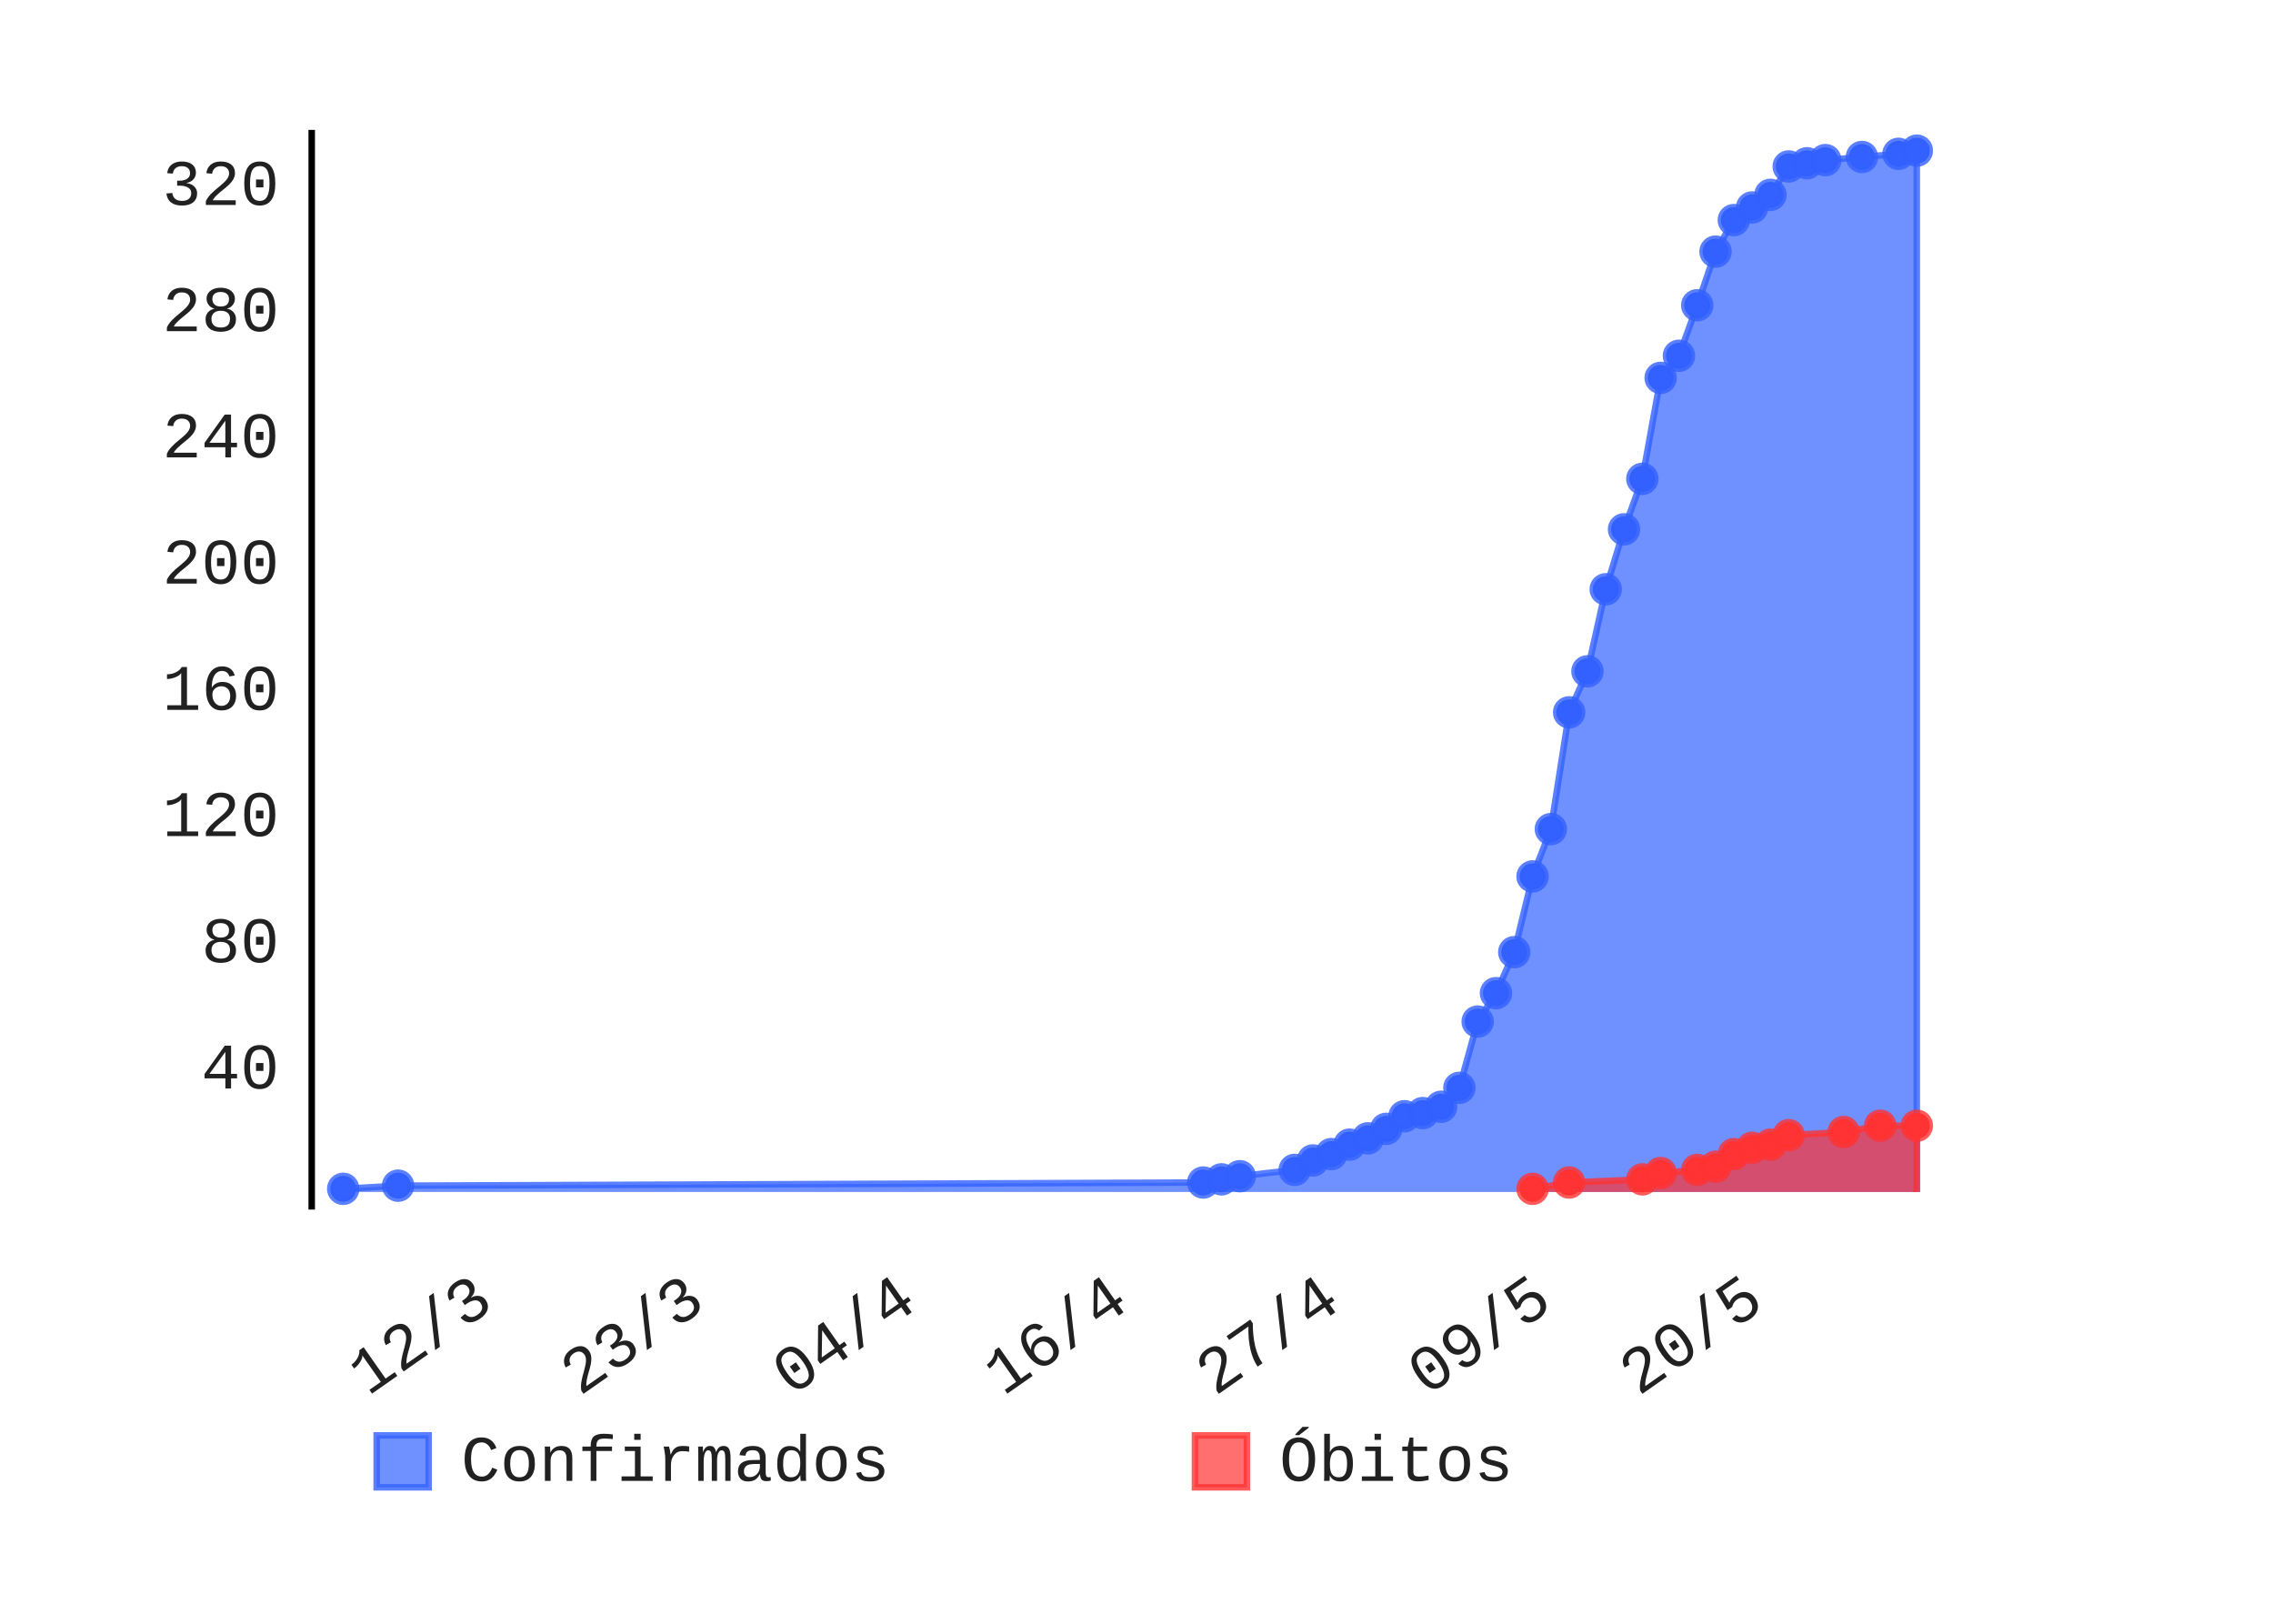
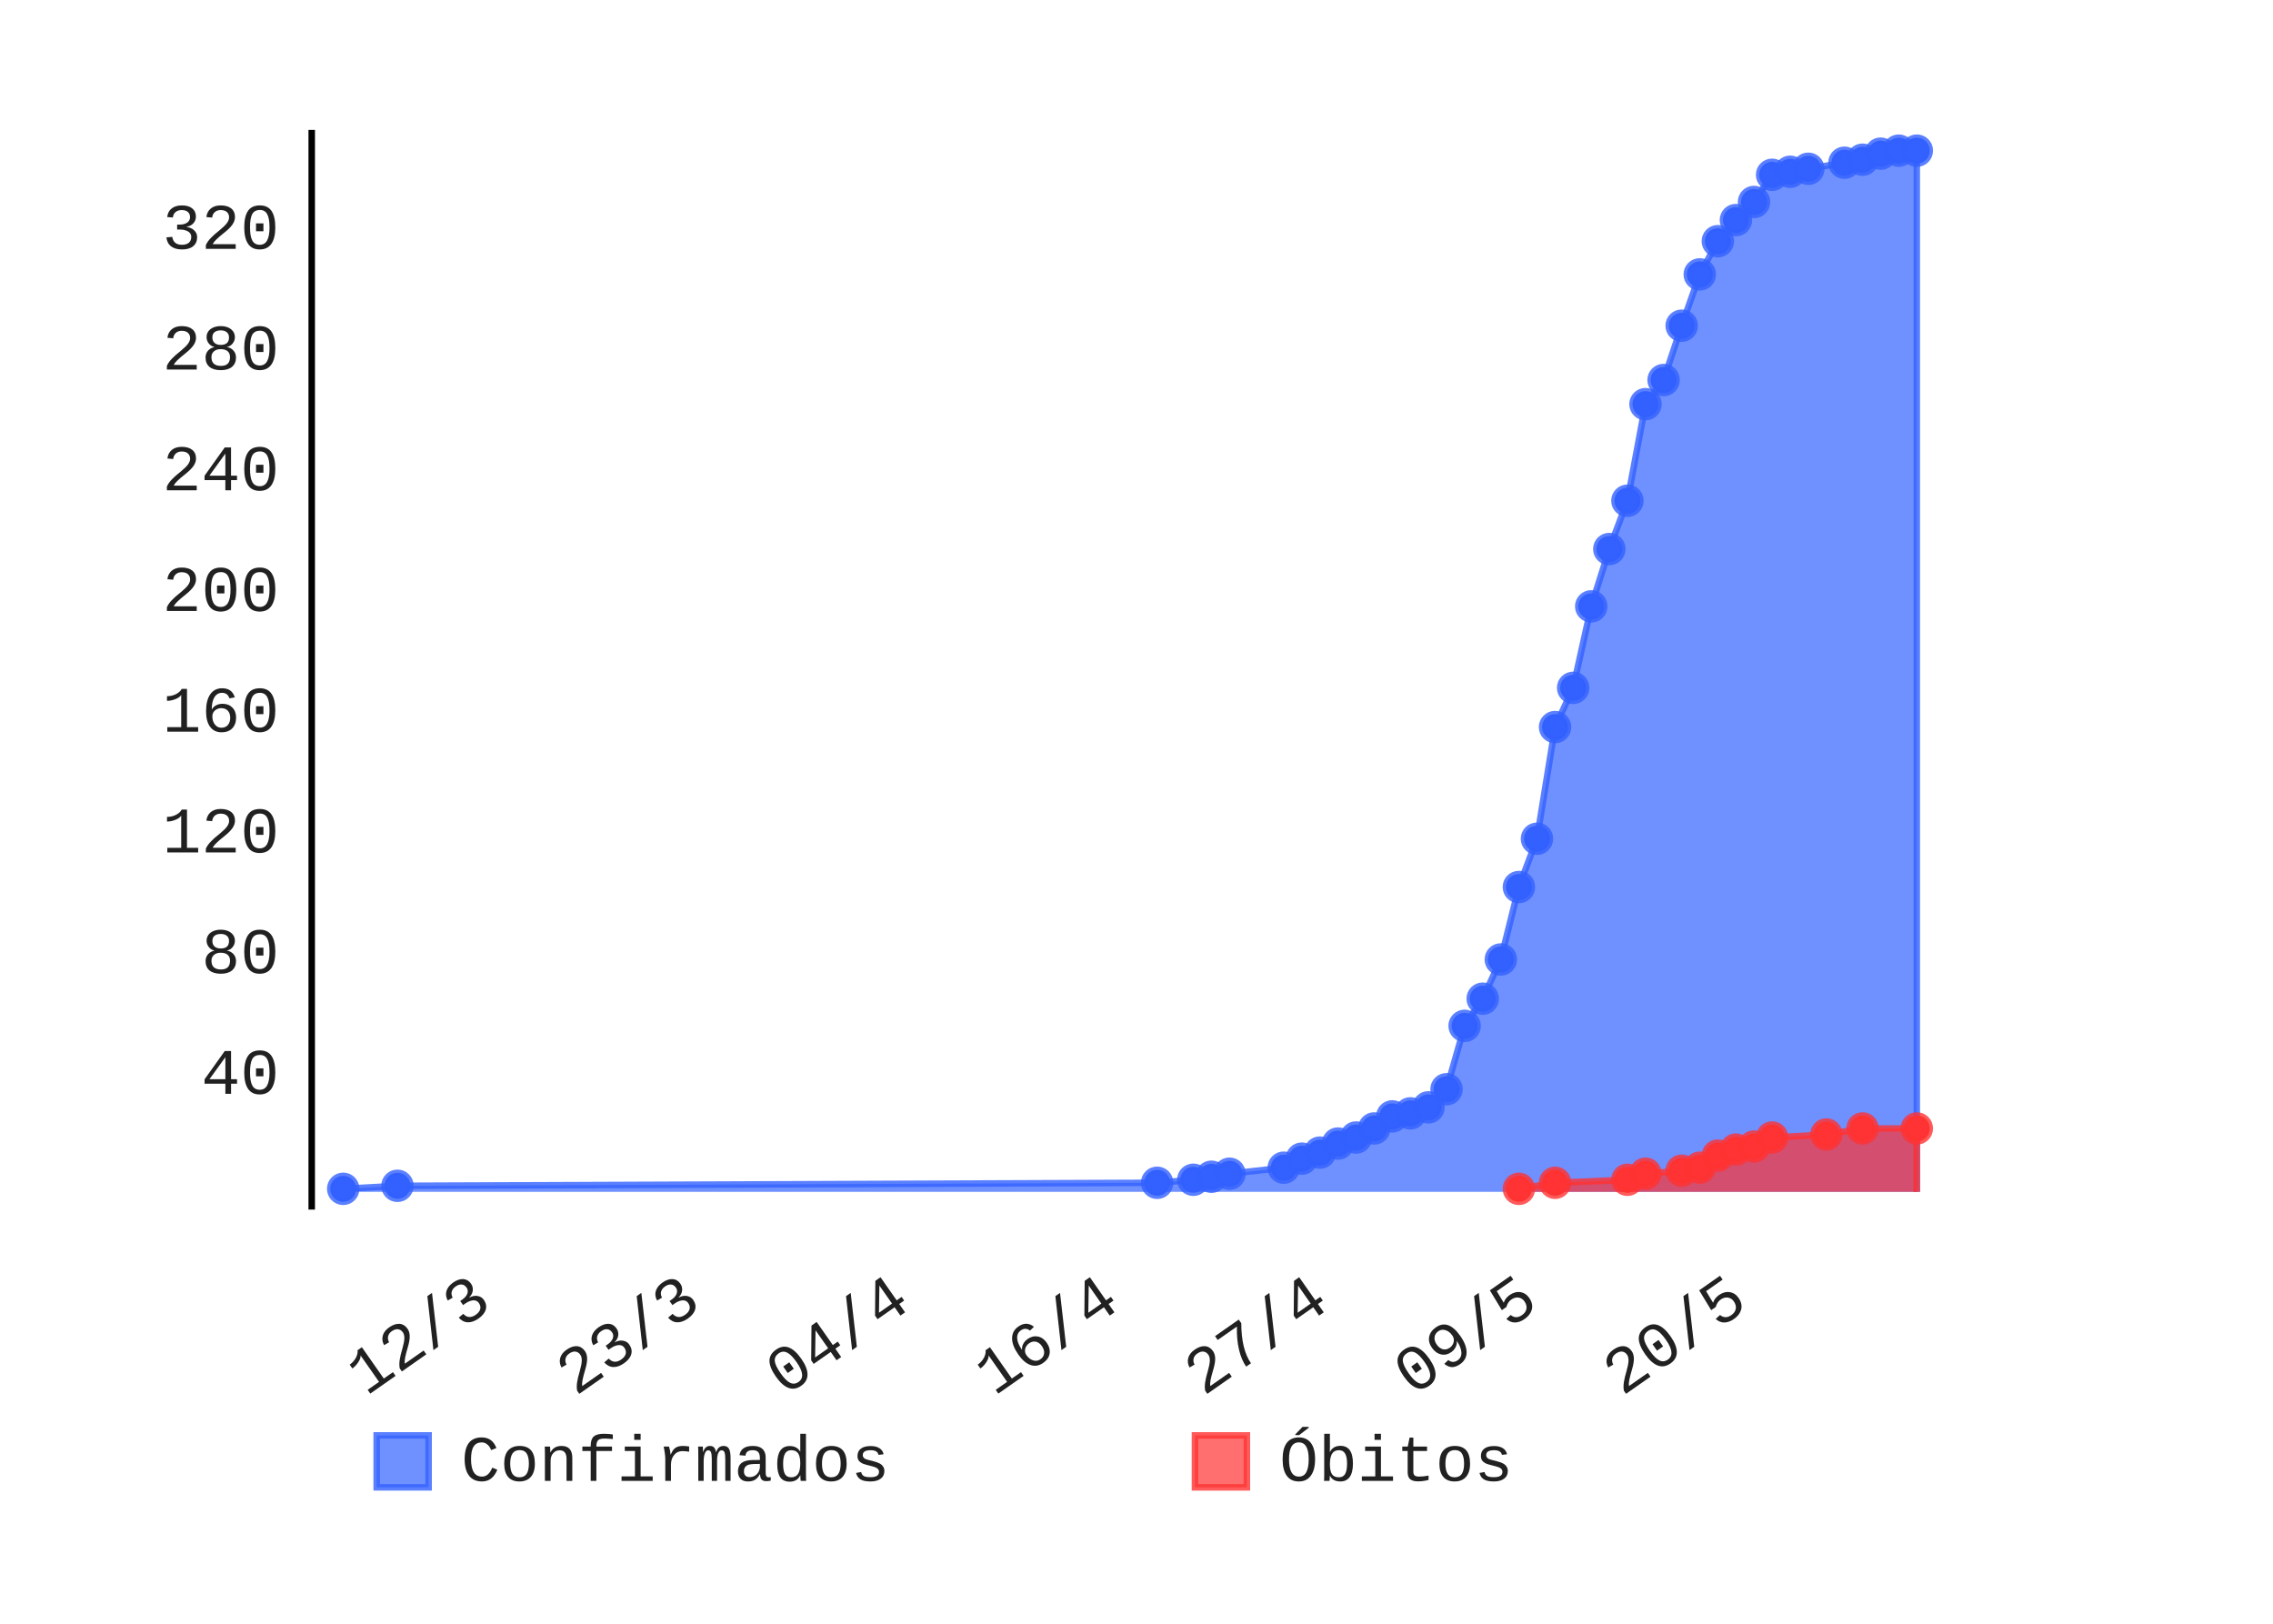
- <svg xmlns="http://www.w3.org/2000/svg" id="chart-4ed46a7b-e0ed-4ed8-bd6d-1b32772c7528" class="pygal-chart" viewBox="0 0 350 250" width="350" height="250">
+ <svg xmlns="http://www.w3.org/2000/svg" id="chart-688272e7-0a60-4427-bf8b-841b28e2db40" class="pygal-chart" viewBox="0 0 350 250" width="350" height="250">
  <defs>
-     <style type="text/css">#chart-4ed46a7b-e0ed-4ed8-bd6d-1b32772c7528{-webkit-user-select:none;-webkit-font-smoothing:antialiased;font-family:Consolas,"Liberation Mono",Menlo,Courier,monospace}#chart-4ed46a7b-e0ed-4ed8-bd6d-1b32772c7528 .title{font-family:Consolas,"Liberation Mono",Menlo,Courier,monospace;font-size:8px}#chart-4ed46a7b-e0ed-4ed8-bd6d-1b32772c7528 .legends .legend text{font-family:Consolas,"Liberation Mono",Menlo,Courier,monospace;font-size:10px}#chart-4ed46a7b-e0ed-4ed8-bd6d-1b32772c7528 .axis text{font-family:Consolas,"Liberation Mono",Menlo,Courier,monospace;font-size:10px}#chart-4ed46a7b-e0ed-4ed8-bd6d-1b32772c7528 .axis text.major{font-family:Consolas,"Liberation Mono",Menlo,Courier,monospace;font-size:10px}#chart-4ed46a7b-e0ed-4ed8-bd6d-1b32772c7528 .text-overlay text.value{font-family:Consolas,"Liberation Mono",Menlo,Courier,monospace;font-size:16px}#chart-4ed46a7b-e0ed-4ed8-bd6d-1b32772c7528 .text-overlay text.label{font-family:Consolas,"Liberation Mono",Menlo,Courier,monospace;font-size:10px}#chart-4ed46a7b-e0ed-4ed8-bd6d-1b32772c7528 .tooltip{font-family:Consolas,"Liberation Mono",Menlo,Courier,monospace;font-size:12px}#chart-4ed46a7b-e0ed-4ed8-bd6d-1b32772c7528 text.no_data{font-family:Consolas,"Liberation Mono",Menlo,Courier,monospace;font-size:64px}
- #chart-4ed46a7b-e0ed-4ed8-bd6d-1b32772c7528{background-color:transparent}#chart-4ed46a7b-e0ed-4ed8-bd6d-1b32772c7528 path,#chart-4ed46a7b-e0ed-4ed8-bd6d-1b32772c7528 line,#chart-4ed46a7b-e0ed-4ed8-bd6d-1b32772c7528 rect,#chart-4ed46a7b-e0ed-4ed8-bd6d-1b32772c7528 circle{-webkit-transition:150ms;-moz-transition:150ms;transition:150ms}#chart-4ed46a7b-e0ed-4ed8-bd6d-1b32772c7528 .graph &gt; .background{fill:transparent}#chart-4ed46a7b-e0ed-4ed8-bd6d-1b32772c7528 .plot &gt; .background{fill:rgba(255,255,255,1)}#chart-4ed46a7b-e0ed-4ed8-bd6d-1b32772c7528 .graph{fill:rgba(0,0,0,.87)}#chart-4ed46a7b-e0ed-4ed8-bd6d-1b32772c7528 text.no_data{fill:rgba(0,0,0,1)}#chart-4ed46a7b-e0ed-4ed8-bd6d-1b32772c7528 .title{fill:rgba(0,0,0,1)}#chart-4ed46a7b-e0ed-4ed8-bd6d-1b32772c7528 .legends .legend text{fill:rgba(0,0,0,.87)}#chart-4ed46a7b-e0ed-4ed8-bd6d-1b32772c7528 .legends .legend:hover text{fill:rgba(0,0,0,1)}#chart-4ed46a7b-e0ed-4ed8-bd6d-1b32772c7528 .axis .line{stroke:rgba(0,0,0,1)}#chart-4ed46a7b-e0ed-4ed8-bd6d-1b32772c7528 .axis .guide.line{stroke:rgba(0,0,0,.54)}#chart-4ed46a7b-e0ed-4ed8-bd6d-1b32772c7528 .axis .major.line{stroke:rgba(0,0,0,.87)}#chart-4ed46a7b-e0ed-4ed8-bd6d-1b32772c7528 .axis text.major{fill:rgba(0,0,0,1)}#chart-4ed46a7b-e0ed-4ed8-bd6d-1b32772c7528 .axis.y .guides:hover .guide.line,#chart-4ed46a7b-e0ed-4ed8-bd6d-1b32772c7528 .line-graph .axis.x .guides:hover .guide.line,#chart-4ed46a7b-e0ed-4ed8-bd6d-1b32772c7528 .stackedline-graph .axis.x .guides:hover .guide.line,#chart-4ed46a7b-e0ed-4ed8-bd6d-1b32772c7528 .xy-graph .axis.x .guides:hover .guide.line{stroke:rgba(0,0,0,1)}#chart-4ed46a7b-e0ed-4ed8-bd6d-1b32772c7528 .axis .guides:hover text{fill:rgba(0,0,0,1)}#chart-4ed46a7b-e0ed-4ed8-bd6d-1b32772c7528 .reactive{fill-opacity:.7;stroke-opacity:.8}#chart-4ed46a7b-e0ed-4ed8-bd6d-1b32772c7528 .ci{stroke:rgba(0,0,0,.87)}#chart-4ed46a7b-e0ed-4ed8-bd6d-1b32772c7528 .reactive.active,#chart-4ed46a7b-e0ed-4ed8-bd6d-1b32772c7528 .active .reactive{fill-opacity:.8;stroke-opacity:.9;stroke-width:4}#chart-4ed46a7b-e0ed-4ed8-bd6d-1b32772c7528 .ci .reactive.active{stroke-width:1.5}#chart-4ed46a7b-e0ed-4ed8-bd6d-1b32772c7528 .series text{fill:rgba(0,0,0,1)}#chart-4ed46a7b-e0ed-4ed8-bd6d-1b32772c7528 .tooltip rect{fill:rgba(255,255,255,1);stroke:rgba(0,0,0,1);-webkit-transition:opacity 150ms;-moz-transition:opacity 150ms;transition:opacity 150ms}#chart-4ed46a7b-e0ed-4ed8-bd6d-1b32772c7528 .tooltip .label{fill:rgba(0,0,0,.87)}#chart-4ed46a7b-e0ed-4ed8-bd6d-1b32772c7528 .tooltip .label{fill:rgba(0,0,0,.87)}#chart-4ed46a7b-e0ed-4ed8-bd6d-1b32772c7528 .tooltip .legend{font-size:.8em;fill:rgba(0,0,0,.54)}#chart-4ed46a7b-e0ed-4ed8-bd6d-1b32772c7528 .tooltip .x_label{font-size:.6em;fill:rgba(0,0,0,1)}#chart-4ed46a7b-e0ed-4ed8-bd6d-1b32772c7528 .tooltip .xlink{font-size:.5em;text-decoration:underline}#chart-4ed46a7b-e0ed-4ed8-bd6d-1b32772c7528 .tooltip .value{font-size:1.5em}#chart-4ed46a7b-e0ed-4ed8-bd6d-1b32772c7528 .bound{font-size:.5em}#chart-4ed46a7b-e0ed-4ed8-bd6d-1b32772c7528 .max-value{font-size:.75em;fill:rgba(0,0,0,.54)}#chart-4ed46a7b-e0ed-4ed8-bd6d-1b32772c7528 .map-element{fill:rgba(255,255,255,1);stroke:rgba(0,0,0,.54) !important}#chart-4ed46a7b-e0ed-4ed8-bd6d-1b32772c7528 .map-element .reactive{fill-opacity:inherit;stroke-opacity:inherit}#chart-4ed46a7b-e0ed-4ed8-bd6d-1b32772c7528 .color-0,#chart-4ed46a7b-e0ed-4ed8-bd6d-1b32772c7528 .color-0 a:visited{stroke:#3361FF;fill:#3361FF}#chart-4ed46a7b-e0ed-4ed8-bd6d-1b32772c7528 .color-1,#chart-4ed46a7b-e0ed-4ed8-bd6d-1b32772c7528 .color-1 a:visited{stroke:#FF3333;fill:#FF3333}#chart-4ed46a7b-e0ed-4ed8-bd6d-1b32772c7528 .text-overlay .color-0 text{fill:black}#chart-4ed46a7b-e0ed-4ed8-bd6d-1b32772c7528 .text-overlay .color-1 text{fill:black}
- #chart-4ed46a7b-e0ed-4ed8-bd6d-1b32772c7528 text.no_data{text-anchor:middle}#chart-4ed46a7b-e0ed-4ed8-bd6d-1b32772c7528 .guide.line{fill:none}#chart-4ed46a7b-e0ed-4ed8-bd6d-1b32772c7528 .centered{text-anchor:middle}#chart-4ed46a7b-e0ed-4ed8-bd6d-1b32772c7528 .title{text-anchor:middle}#chart-4ed46a7b-e0ed-4ed8-bd6d-1b32772c7528 .legends .legend text{fill-opacity:1}#chart-4ed46a7b-e0ed-4ed8-bd6d-1b32772c7528 .axis.x text{text-anchor:middle}#chart-4ed46a7b-e0ed-4ed8-bd6d-1b32772c7528 .axis.x:not(.web) text[transform]{text-anchor:start}#chart-4ed46a7b-e0ed-4ed8-bd6d-1b32772c7528 .axis.x:not(.web) text[transform].backwards{text-anchor:end}#chart-4ed46a7b-e0ed-4ed8-bd6d-1b32772c7528 .axis.y text{text-anchor:end}#chart-4ed46a7b-e0ed-4ed8-bd6d-1b32772c7528 .axis.y text[transform].backwards{text-anchor:start}#chart-4ed46a7b-e0ed-4ed8-bd6d-1b32772c7528 .axis.y2 text{text-anchor:start}#chart-4ed46a7b-e0ed-4ed8-bd6d-1b32772c7528 .axis.y2 text[transform].backwards{text-anchor:end}#chart-4ed46a7b-e0ed-4ed8-bd6d-1b32772c7528 .axis .guide.line{stroke-dasharray:4,4}#chart-4ed46a7b-e0ed-4ed8-bd6d-1b32772c7528 .axis .major.guide.line{stroke-dasharray:6,6}#chart-4ed46a7b-e0ed-4ed8-bd6d-1b32772c7528 .horizontal .axis.y .guide.line,#chart-4ed46a7b-e0ed-4ed8-bd6d-1b32772c7528 .horizontal .axis.y2 .guide.line,#chart-4ed46a7b-e0ed-4ed8-bd6d-1b32772c7528 .vertical .axis.x .guide.line{opacity:0}#chart-4ed46a7b-e0ed-4ed8-bd6d-1b32772c7528 .horizontal .axis.always_show .guide.line,#chart-4ed46a7b-e0ed-4ed8-bd6d-1b32772c7528 .vertical .axis.always_show .guide.line{opacity:1 !important}#chart-4ed46a7b-e0ed-4ed8-bd6d-1b32772c7528 .axis.y .guides:hover .guide.line,#chart-4ed46a7b-e0ed-4ed8-bd6d-1b32772c7528 .axis.y2 .guides:hover .guide.line,#chart-4ed46a7b-e0ed-4ed8-bd6d-1b32772c7528 .axis.x .guides:hover .guide.line{opacity:1}#chart-4ed46a7b-e0ed-4ed8-bd6d-1b32772c7528 .axis .guides:hover text{opacity:1}#chart-4ed46a7b-e0ed-4ed8-bd6d-1b32772c7528 .nofill{fill:none}#chart-4ed46a7b-e0ed-4ed8-bd6d-1b32772c7528 .subtle-fill{fill-opacity:.2}#chart-4ed46a7b-e0ed-4ed8-bd6d-1b32772c7528 .dot{stroke-width:1px;fill-opacity:1}#chart-4ed46a7b-e0ed-4ed8-bd6d-1b32772c7528 .dot.active{stroke-width:5px}#chart-4ed46a7b-e0ed-4ed8-bd6d-1b32772c7528 .dot.negative{fill:transparent}#chart-4ed46a7b-e0ed-4ed8-bd6d-1b32772c7528 text,#chart-4ed46a7b-e0ed-4ed8-bd6d-1b32772c7528 tspan{stroke:none !important}#chart-4ed46a7b-e0ed-4ed8-bd6d-1b32772c7528 .series text.active{opacity:1}#chart-4ed46a7b-e0ed-4ed8-bd6d-1b32772c7528 .tooltip rect{fill-opacity:.95;stroke-width:.5}#chart-4ed46a7b-e0ed-4ed8-bd6d-1b32772c7528 .tooltip text{fill-opacity:1}#chart-4ed46a7b-e0ed-4ed8-bd6d-1b32772c7528 .showable{visibility:hidden}#chart-4ed46a7b-e0ed-4ed8-bd6d-1b32772c7528 .showable.shown{visibility:visible}#chart-4ed46a7b-e0ed-4ed8-bd6d-1b32772c7528 .gauge-background{fill:rgba(229,229,229,1);stroke:none}#chart-4ed46a7b-e0ed-4ed8-bd6d-1b32772c7528 .bg-lines{stroke:transparent;stroke-width:2px}</style>
+     <style type="text/css">#chart-688272e7-0a60-4427-bf8b-841b28e2db40{-webkit-user-select:none;-webkit-font-smoothing:antialiased;font-family:Consolas,"Liberation Mono",Menlo,Courier,monospace}#chart-688272e7-0a60-4427-bf8b-841b28e2db40 .title{font-family:Consolas,"Liberation Mono",Menlo,Courier,monospace;font-size:8px}#chart-688272e7-0a60-4427-bf8b-841b28e2db40 .legends .legend text{font-family:Consolas,"Liberation Mono",Menlo,Courier,monospace;font-size:10px}#chart-688272e7-0a60-4427-bf8b-841b28e2db40 .axis text{font-family:Consolas,"Liberation Mono",Menlo,Courier,monospace;font-size:10px}#chart-688272e7-0a60-4427-bf8b-841b28e2db40 .axis text.major{font-family:Consolas,"Liberation Mono",Menlo,Courier,monospace;font-size:10px}#chart-688272e7-0a60-4427-bf8b-841b28e2db40 .text-overlay text.value{font-family:Consolas,"Liberation Mono",Menlo,Courier,monospace;font-size:16px}#chart-688272e7-0a60-4427-bf8b-841b28e2db40 .text-overlay text.label{font-family:Consolas,"Liberation Mono",Menlo,Courier,monospace;font-size:10px}#chart-688272e7-0a60-4427-bf8b-841b28e2db40 .tooltip{font-family:Consolas,"Liberation Mono",Menlo,Courier,monospace;font-size:12px}#chart-688272e7-0a60-4427-bf8b-841b28e2db40 text.no_data{font-family:Consolas,"Liberation Mono",Menlo,Courier,monospace;font-size:64px}
+ #chart-688272e7-0a60-4427-bf8b-841b28e2db40{background-color:transparent}#chart-688272e7-0a60-4427-bf8b-841b28e2db40 path,#chart-688272e7-0a60-4427-bf8b-841b28e2db40 line,#chart-688272e7-0a60-4427-bf8b-841b28e2db40 rect,#chart-688272e7-0a60-4427-bf8b-841b28e2db40 circle{-webkit-transition:150ms;-moz-transition:150ms;transition:150ms}#chart-688272e7-0a60-4427-bf8b-841b28e2db40 .graph &gt; .background{fill:transparent}#chart-688272e7-0a60-4427-bf8b-841b28e2db40 .plot &gt; .background{fill:rgba(255,255,255,1)}#chart-688272e7-0a60-4427-bf8b-841b28e2db40 .graph{fill:rgba(0,0,0,.87)}#chart-688272e7-0a60-4427-bf8b-841b28e2db40 text.no_data{fill:rgba(0,0,0,1)}#chart-688272e7-0a60-4427-bf8b-841b28e2db40 .title{fill:rgba(0,0,0,1)}#chart-688272e7-0a60-4427-bf8b-841b28e2db40 .legends .legend text{fill:rgba(0,0,0,.87)}#chart-688272e7-0a60-4427-bf8b-841b28e2db40 .legends .legend:hover text{fill:rgba(0,0,0,1)}#chart-688272e7-0a60-4427-bf8b-841b28e2db40 .axis .line{stroke:rgba(0,0,0,1)}#chart-688272e7-0a60-4427-bf8b-841b28e2db40 .axis .guide.line{stroke:rgba(0,0,0,.54)}#chart-688272e7-0a60-4427-bf8b-841b28e2db40 .axis .major.line{stroke:rgba(0,0,0,.87)}#chart-688272e7-0a60-4427-bf8b-841b28e2db40 .axis text.major{fill:rgba(0,0,0,1)}#chart-688272e7-0a60-4427-bf8b-841b28e2db40 .axis.y .guides:hover .guide.line,#chart-688272e7-0a60-4427-bf8b-841b28e2db40 .line-graph .axis.x .guides:hover .guide.line,#chart-688272e7-0a60-4427-bf8b-841b28e2db40 .stackedline-graph .axis.x .guides:hover .guide.line,#chart-688272e7-0a60-4427-bf8b-841b28e2db40 .xy-graph .axis.x .guides:hover .guide.line{stroke:rgba(0,0,0,1)}#chart-688272e7-0a60-4427-bf8b-841b28e2db40 .axis .guides:hover text{fill:rgba(0,0,0,1)}#chart-688272e7-0a60-4427-bf8b-841b28e2db40 .reactive{fill-opacity:.7;stroke-opacity:.8}#chart-688272e7-0a60-4427-bf8b-841b28e2db40 .ci{stroke:rgba(0,0,0,.87)}#chart-688272e7-0a60-4427-bf8b-841b28e2db40 .reactive.active,#chart-688272e7-0a60-4427-bf8b-841b28e2db40 .active .reactive{fill-opacity:.8;stroke-opacity:.9;stroke-width:4}#chart-688272e7-0a60-4427-bf8b-841b28e2db40 .ci .reactive.active{stroke-width:1.5}#chart-688272e7-0a60-4427-bf8b-841b28e2db40 .series text{fill:rgba(0,0,0,1)}#chart-688272e7-0a60-4427-bf8b-841b28e2db40 .tooltip rect{fill:rgba(255,255,255,1);stroke:rgba(0,0,0,1);-webkit-transition:opacity 150ms;-moz-transition:opacity 150ms;transition:opacity 150ms}#chart-688272e7-0a60-4427-bf8b-841b28e2db40 .tooltip .label{fill:rgba(0,0,0,.87)}#chart-688272e7-0a60-4427-bf8b-841b28e2db40 .tooltip .label{fill:rgba(0,0,0,.87)}#chart-688272e7-0a60-4427-bf8b-841b28e2db40 .tooltip .legend{font-size:.8em;fill:rgba(0,0,0,.54)}#chart-688272e7-0a60-4427-bf8b-841b28e2db40 .tooltip .x_label{font-size:.6em;fill:rgba(0,0,0,1)}#chart-688272e7-0a60-4427-bf8b-841b28e2db40 .tooltip .xlink{font-size:.5em;text-decoration:underline}#chart-688272e7-0a60-4427-bf8b-841b28e2db40 .tooltip .value{font-size:1.5em}#chart-688272e7-0a60-4427-bf8b-841b28e2db40 .bound{font-size:.5em}#chart-688272e7-0a60-4427-bf8b-841b28e2db40 .max-value{font-size:.75em;fill:rgba(0,0,0,.54)}#chart-688272e7-0a60-4427-bf8b-841b28e2db40 .map-element{fill:rgba(255,255,255,1);stroke:rgba(0,0,0,.54) !important}#chart-688272e7-0a60-4427-bf8b-841b28e2db40 .map-element .reactive{fill-opacity:inherit;stroke-opacity:inherit}#chart-688272e7-0a60-4427-bf8b-841b28e2db40 .color-0,#chart-688272e7-0a60-4427-bf8b-841b28e2db40 .color-0 a:visited{stroke:#3361FF;fill:#3361FF}#chart-688272e7-0a60-4427-bf8b-841b28e2db40 .color-1,#chart-688272e7-0a60-4427-bf8b-841b28e2db40 .color-1 a:visited{stroke:#FF3333;fill:#FF3333}#chart-688272e7-0a60-4427-bf8b-841b28e2db40 .text-overlay .color-0 text{fill:black}#chart-688272e7-0a60-4427-bf8b-841b28e2db40 .text-overlay .color-1 text{fill:black}
+ #chart-688272e7-0a60-4427-bf8b-841b28e2db40 text.no_data{text-anchor:middle}#chart-688272e7-0a60-4427-bf8b-841b28e2db40 .guide.line{fill:none}#chart-688272e7-0a60-4427-bf8b-841b28e2db40 .centered{text-anchor:middle}#chart-688272e7-0a60-4427-bf8b-841b28e2db40 .title{text-anchor:middle}#chart-688272e7-0a60-4427-bf8b-841b28e2db40 .legends .legend text{fill-opacity:1}#chart-688272e7-0a60-4427-bf8b-841b28e2db40 .axis.x text{text-anchor:middle}#chart-688272e7-0a60-4427-bf8b-841b28e2db40 .axis.x:not(.web) text[transform]{text-anchor:start}#chart-688272e7-0a60-4427-bf8b-841b28e2db40 .axis.x:not(.web) text[transform].backwards{text-anchor:end}#chart-688272e7-0a60-4427-bf8b-841b28e2db40 .axis.y text{text-anchor:end}#chart-688272e7-0a60-4427-bf8b-841b28e2db40 .axis.y text[transform].backwards{text-anchor:start}#chart-688272e7-0a60-4427-bf8b-841b28e2db40 .axis.y2 text{text-anchor:start}#chart-688272e7-0a60-4427-bf8b-841b28e2db40 .axis.y2 text[transform].backwards{text-anchor:end}#chart-688272e7-0a60-4427-bf8b-841b28e2db40 .axis .guide.line{stroke-dasharray:4,4}#chart-688272e7-0a60-4427-bf8b-841b28e2db40 .axis .major.guide.line{stroke-dasharray:6,6}#chart-688272e7-0a60-4427-bf8b-841b28e2db40 .horizontal .axis.y .guide.line,#chart-688272e7-0a60-4427-bf8b-841b28e2db40 .horizontal .axis.y2 .guide.line,#chart-688272e7-0a60-4427-bf8b-841b28e2db40 .vertical .axis.x .guide.line{opacity:0}#chart-688272e7-0a60-4427-bf8b-841b28e2db40 .horizontal .axis.always_show .guide.line,#chart-688272e7-0a60-4427-bf8b-841b28e2db40 .vertical .axis.always_show .guide.line{opacity:1 !important}#chart-688272e7-0a60-4427-bf8b-841b28e2db40 .axis.y .guides:hover .guide.line,#chart-688272e7-0a60-4427-bf8b-841b28e2db40 .axis.y2 .guides:hover .guide.line,#chart-688272e7-0a60-4427-bf8b-841b28e2db40 .axis.x .guides:hover .guide.line{opacity:1}#chart-688272e7-0a60-4427-bf8b-841b28e2db40 .axis .guides:hover text{opacity:1}#chart-688272e7-0a60-4427-bf8b-841b28e2db40 .nofill{fill:none}#chart-688272e7-0a60-4427-bf8b-841b28e2db40 .subtle-fill{fill-opacity:.2}#chart-688272e7-0a60-4427-bf8b-841b28e2db40 .dot{stroke-width:1px;fill-opacity:1}#chart-688272e7-0a60-4427-bf8b-841b28e2db40 .dot.active{stroke-width:5px}#chart-688272e7-0a60-4427-bf8b-841b28e2db40 .dot.negative{fill:transparent}#chart-688272e7-0a60-4427-bf8b-841b28e2db40 text,#chart-688272e7-0a60-4427-bf8b-841b28e2db40 tspan{stroke:none !important}#chart-688272e7-0a60-4427-bf8b-841b28e2db40 .series text.active{opacity:1}#chart-688272e7-0a60-4427-bf8b-841b28e2db40 .tooltip rect{fill-opacity:.95;stroke-width:.5}#chart-688272e7-0a60-4427-bf8b-841b28e2db40 .tooltip text{fill-opacity:1}#chart-688272e7-0a60-4427-bf8b-841b28e2db40 .showable{visibility:hidden}#chart-688272e7-0a60-4427-bf8b-841b28e2db40 .showable.shown{visibility:visible}#chart-688272e7-0a60-4427-bf8b-841b28e2db40 .gauge-background{fill:rgba(229,229,229,1);stroke:none}#chart-688272e7-0a60-4427-bf8b-841b28e2db40 .bg-lines{stroke:transparent;stroke-width:2px}</style>
  </defs>
  <g class="graph datetimeline-graph vertical">
    <rect x="0" y="0" width="350" height="250" class="background" />
    <g transform="translate(48, 20)" class="plot">
      <rect x="0" y="0" width="252.0" height="166.234" class="background" />
      <g class="axis y">
        <g class="guides">
-           <text x="-5" y="147.59" class="">40</text>
-         </g>
-         <g class="guides">
-           <text x="-5" y="128.156" class="">80</text>
-         </g>
-         <g class="guides">
-           <text x="-5" y="108.723" class="">120</text>
-         </g>
-         <g class="guides">
-           <text x="-5" y="89.289" class="">160</text>
-         </g>
-         <g class="guides">
-           <text x="-5" y="69.856" class="">200</text>
-         </g>
-         <g class="guides">
-           <text x="-5" y="50.422" class="">240</text>
-         </g>
-         <g class="guides">
-           <text x="-5" y="30.989" class="">280</text>
-         </g>
-         <g class="guides">
-           <text x="-5" y="11.555" class="">320</text>
+           <text x="-5" y="148.416" class="">40</text>
+         </g>
+         <g class="guides">
+           <text x="-5" y="129.83" class="">80</text>
+         </g>
+         <g class="guides">
+           <text x="-5" y="111.244" class="">120</text>
+         </g>
+         <g class="guides">
+           <text x="-5" y="92.658" class="">160</text>
+         </g>
+         <g class="guides">
+           <text x="-5" y="74.071" class="">200</text>
+         </g>
+         <g class="guides">
+           <text x="-5" y="55.485" class="">240</text>
+         </g>
+         <g class="guides">
+           <text x="-5" y="36.899" class="">280</text>
+         </g>
+         <g class="guides">
+           <text x="-5" y="18.313" class="">320</text>
        </g>
      </g>
      <g class="axis x">
        <path d="M0 0 v166.234" class="line" />
        <g class="guides">
-           <path d="M28.326 0 v166.234" class="guide line" />
-           <text x="28.326" y="181.234" class="backwards" transform="rotate(325 28.32558 181.2342)">12/3</text>
-         </g>
-         <g class="guides">
-           <path d="M60.936 0 v166.234" class="guide line" />
-           <text x="60.936" y="181.234" class="backwards" transform="rotate(325 60.9359 181.2342)">23/3</text>
-         </g>
-         <g class="guides">
-           <path d="M93.546 0 v166.234" class="guide line" />
-           <text x="93.546" y="181.234" class="backwards" transform="rotate(325 93.54621 181.2342)">04/4</text>
-         </g>
-         <g class="guides">
-           <path d="M126.157 0 v166.234" class="guide line" />
-           <text x="126.157" y="181.234" class="backwards" transform="rotate(325 126.1565 181.2342)">16/4</text>
-         </g>
-         <g class="guides">
-           <path d="M158.767 0 v166.234" class="guide line" />
-           <text x="158.767" y="181.234" class="backwards" transform="rotate(325 158.7668 181.2342)">27/4</text>
-         </g>
-         <g class="guides">
-           <path d="M191.377 0 v166.234" class="guide line" />
-           <text x="191.377" y="181.234" class="backwards" transform="rotate(325 191.3772 181.2342)">09/5</text>
-         </g>
-         <g class="guides">
-           <path d="M223.987 0 v166.234" class="guide line" />
-           <text x="223.987" y="181.234" class="backwards" transform="rotate(325 223.9875 181.2342)">20/5</text>
+           <path d="M28.056 0 v166.234" class="guide line" />
+           <text x="28.056" y="181.234" class="backwards" transform="rotate(325 28.0557 181.2342)">12/3</text>
+         </g>
+         <g class="guides">
+           <path d="M60.291 0 v166.234" class="guide line" />
+           <text x="60.291" y="181.234" class="backwards" transform="rotate(325 60.29119 181.2342)">23/3</text>
+         </g>
+         <g class="guides">
+           <path d="M92.527 0 v166.234" class="guide line" />
+           <text x="92.527" y="181.234" class="backwards" transform="rotate(325 92.52667 181.2342)">04/4</text>
+         </g>
+         <g class="guides">
+           <path d="M124.762 0 v166.234" class="guide line" />
+           <text x="124.762" y="181.234" class="backwards" transform="rotate(325 124.7622 181.2342)">16/4</text>
+         </g>
+         <g class="guides">
+           <path d="M156.998 0 v166.234" class="guide line" />
+           <text x="156.998" y="181.234" class="backwards" transform="rotate(325 156.9976 181.2342)">27/4</text>
+         </g>
+         <g class="guides">
+           <path d="M189.233 0 v166.234" class="guide line" />
+           <text x="189.233" y="181.234" class="backwards" transform="rotate(325 189.2331 181.2342)">09/5</text>
+         </g>
+         <g class="guides">
+           <path d="M221.469 0 v166.234" class="guide line" />
+           <text x="221.469" y="181.234" class="backwards" transform="rotate(325 221.4686 181.2342)">20/5</text>
        </g>
      </g>
      <g class="series serie-0 color-0">
-         <path d="M4.846 163.523 L4.846 163.037 13.299 162.552 137.27 162.066 140.088 161.58 142.905 161.094 151.358 160.122 154.175 158.665 156.993 157.693 159.81 156.236 162.628 155.264 165.445 153.806 168.263 151.863 171.081 151.377 173.898 150.406 176.716 147.491 179.533 137.288 182.351 132.915 185.168 126.6 187.986 114.939 190.803 107.652 193.621 89.676 196.438 83.36 199.256 70.728 202.073 61.497 204.891 53.724 207.708 38.177 210.526 34.776 213.343 27.003 216.161 18.744 218.979 13.885 221.796 11.942 224.614 9.999 227.431 5.626 230.249 5.14 233.066 4.654 238.701 4.168 244.336 3.683 247.154 3.197 247.154 163.523" class="line reactive" />
+         <path d="M4.846 163.502 L4.846 163.037 13.202 162.573 130.178 162.108 135.748 161.643 138.533 161.179 141.318 160.714 149.674 159.785 152.459 158.391 155.244 157.462 158.029 156.068 160.814 155.138 163.599 153.744 166.385 151.886 169.17 151.421 171.955 150.492 174.74 147.704 177.525 137.946 180.31 133.764 183.095 127.724 185.881 116.572 188.666 109.138 191.451 91.945 194.236 85.905 197.021 73.359 199.806 64.531 202.592 57.097 205.377 42.228 208.162 38.51 210.947 30.147 213.732 22.248 216.517 17.136 219.302 13.884 222.088 11.096 224.873 6.914 227.658 6.449 230.443 5.985 236.013 5.055 238.798 4.591 241.584 3.661 244.369 3.197 247.154 3.197 247.154 163.502" class="line reactive" />
      </g>
      <g class="series serie-1 color-1">
-         <path d="M187.986 163.523 L187.986 163.037 193.621 162.066 204.891 161.58 207.708 160.608 213.343 160.122 216.161 159.636 218.979 157.693 221.796 156.721 224.614 156.236 227.431 154.778 235.884 154.292 241.519 153.321 247.154 153.321 247.154 163.523" class="line reactive" />
+         <path d="M185.881 163.502 L185.881 163.037 191.451 162.108 202.592 161.643 205.377 160.714 210.947 160.249 213.732 159.785 216.517 157.926 219.302 156.997 222.088 156.532 224.873 155.138 233.228 154.674 238.798 153.744 247.154 153.744 247.154 163.502" class="line reactive" />
      </g>
    </g>
    <g class="titles" />
    <g transform="translate(48, 20)" class="plot overlay">
      <g class="series serie-0 color-0">
        <g class="dots">
          <circle cx="4.846" cy="163.037" r="2" class="dot reactive tooltip-trigger" />
        </g>
        <g class="dots">
-           <circle cx="13.299" cy="162.552" r="2" class="dot reactive tooltip-trigger" />
-         </g>
-         <g class="dots">
-           <circle cx="137.27" cy="162.066" r="2" class="dot reactive tooltip-trigger" />
-         </g>
-         <g class="dots">
-           <circle cx="140.088" cy="161.58" r="2" class="dot reactive tooltip-trigger" />
-         </g>
-         <g class="dots">
-           <circle cx="142.905" cy="161.094" r="2" class="dot reactive tooltip-trigger" />
-         </g>
-         <g class="dots">
-           <circle cx="151.358" cy="160.122" r="2" class="dot reactive tooltip-trigger" />
-         </g>
-         <g class="dots">
-           <circle cx="154.175" cy="158.665" r="2" class="dot reactive tooltip-trigger" />
-         </g>
-         <g class="dots">
-           <circle cx="156.993" cy="157.693" r="2" class="dot reactive tooltip-trigger" />
-         </g>
-         <g class="dots">
-           <circle cx="159.81" cy="156.236" r="2" class="dot reactive tooltip-trigger" />
-         </g>
-         <g class="dots">
-           <circle cx="162.628" cy="155.264" r="2" class="dot reactive tooltip-trigger" />
-         </g>
-         <g class="dots">
-           <circle cx="165.445" cy="153.806" r="2" class="dot reactive tooltip-trigger" />
-         </g>
-         <g class="dots">
-           <circle cx="168.263" cy="151.863" r="2" class="dot reactive tooltip-trigger" />
-         </g>
-         <g class="dots">
-           <circle cx="171.081" cy="151.377" r="2" class="dot reactive tooltip-trigger" />
-         </g>
-         <g class="dots">
-           <circle cx="173.898" cy="150.406" r="2" class="dot reactive tooltip-trigger" />
-         </g>
-         <g class="dots">
-           <circle cx="176.716" cy="147.491" r="2" class="dot reactive tooltip-trigger" />
-         </g>
-         <g class="dots">
-           <circle cx="179.533" cy="137.288" r="2" class="dot reactive tooltip-trigger" />
-         </g>
-         <g class="dots">
-           <circle cx="182.351" cy="132.915" r="2" class="dot reactive tooltip-trigger" />
-         </g>
-         <g class="dots">
-           <circle cx="185.168" cy="126.6" r="2" class="dot reactive tooltip-trigger" />
-         </g>
-         <g class="dots">
-           <circle cx="187.986" cy="114.939" r="2" class="dot reactive tooltip-trigger" />
-         </g>
-         <g class="dots">
-           <circle cx="190.803" cy="107.652" r="2" class="dot reactive tooltip-trigger" />
-         </g>
-         <g class="dots">
-           <circle cx="193.621" cy="89.676" r="2" class="dot reactive tooltip-trigger" />
-         </g>
-         <g class="dots">
-           <circle cx="196.438" cy="83.36" r="2" class="dot reactive tooltip-trigger" />
-         </g>
-         <g class="dots">
-           <circle cx="199.256" cy="70.728" r="2" class="dot reactive tooltip-trigger" />
-         </g>
-         <g class="dots">
-           <circle cx="202.073" cy="61.497" r="2" class="dot reactive tooltip-trigger" />
-         </g>
-         <g class="dots">
-           <circle cx="204.891" cy="53.724" r="2" class="dot reactive tooltip-trigger" />
-         </g>
-         <g class="dots">
-           <circle cx="207.708" cy="38.177" r="2" class="dot reactive tooltip-trigger" />
-         </g>
-         <g class="dots">
-           <circle cx="210.526" cy="34.776" r="2" class="dot reactive tooltip-trigger" />
-         </g>
-         <g class="dots">
-           <circle cx="213.343" cy="27.003" r="2" class="dot reactive tooltip-trigger" />
-         </g>
-         <g class="dots">
-           <circle cx="216.161" cy="18.744" r="2" class="dot reactive tooltip-trigger" />
-         </g>
-         <g class="dots">
-           <circle cx="218.979" cy="13.885" r="2" class="dot reactive tooltip-trigger" />
-         </g>
-         <g class="dots">
-           <circle cx="221.796" cy="11.942" r="2" class="dot reactive tooltip-trigger" />
-         </g>
-         <g class="dots">
-           <circle cx="224.614" cy="9.999" r="2" class="dot reactive tooltip-trigger" />
-         </g>
-         <g class="dots">
-           <circle cx="227.431" cy="5.626" r="2" class="dot reactive tooltip-trigger" />
-         </g>
-         <g class="dots">
-           <circle cx="230.249" cy="5.14" r="2" class="dot reactive tooltip-trigger" />
-         </g>
-         <g class="dots">
-           <circle cx="233.066" cy="4.654" r="2" class="dot reactive tooltip-trigger" />
-         </g>
-         <g class="dots">
-           <circle cx="238.701" cy="4.168" r="2" class="dot reactive tooltip-trigger" />
-         </g>
-         <g class="dots">
-           <circle cx="244.336" cy="3.683" r="2" class="dot reactive tooltip-trigger" />
+           <circle cx="13.202" cy="162.573" r="2" class="dot reactive tooltip-trigger" />
+         </g>
+         <g class="dots">
+           <circle cx="130.178" cy="162.108" r="2" class="dot reactive tooltip-trigger" />
+         </g>
+         <g class="dots">
+           <circle cx="135.748" cy="161.643" r="2" class="dot reactive tooltip-trigger" />
+         </g>
+         <g class="dots">
+           <circle cx="138.533" cy="161.179" r="2" class="dot reactive tooltip-trigger" />
+         </g>
+         <g class="dots">
+           <circle cx="141.318" cy="160.714" r="2" class="dot reactive tooltip-trigger" />
+         </g>
+         <g class="dots">
+           <circle cx="149.674" cy="159.785" r="2" class="dot reactive tooltip-trigger" />
+         </g>
+         <g class="dots">
+           <circle cx="152.459" cy="158.391" r="2" class="dot reactive tooltip-trigger" />
+         </g>
+         <g class="dots">
+           <circle cx="155.244" cy="157.462" r="2" class="dot reactive tooltip-trigger" />
+         </g>
+         <g class="dots">
+           <circle cx="158.029" cy="156.068" r="2" class="dot reactive tooltip-trigger" />
+         </g>
+         <g class="dots">
+           <circle cx="160.814" cy="155.138" r="2" class="dot reactive tooltip-trigger" />
+         </g>
+         <g class="dots">
+           <circle cx="163.599" cy="153.744" r="2" class="dot reactive tooltip-trigger" />
+         </g>
+         <g class="dots">
+           <circle cx="166.385" cy="151.886" r="2" class="dot reactive tooltip-trigger" />
+         </g>
+         <g class="dots">
+           <circle cx="169.17" cy="151.421" r="2" class="dot reactive tooltip-trigger" />
+         </g>
+         <g class="dots">
+           <circle cx="171.955" cy="150.492" r="2" class="dot reactive tooltip-trigger" />
+         </g>
+         <g class="dots">
+           <circle cx="174.74" cy="147.704" r="2" class="dot reactive tooltip-trigger" />
+         </g>
+         <g class="dots">
+           <circle cx="177.525" cy="137.946" r="2" class="dot reactive tooltip-trigger" />
+         </g>
+         <g class="dots">
+           <circle cx="180.31" cy="133.764" r="2" class="dot reactive tooltip-trigger" />
+         </g>
+         <g class="dots">
+           <circle cx="183.095" cy="127.724" r="2" class="dot reactive tooltip-trigger" />
+         </g>
+         <g class="dots">
+           <circle cx="185.881" cy="116.572" r="2" class="dot reactive tooltip-trigger" />
+         </g>
+         <g class="dots">
+           <circle cx="188.666" cy="109.138" r="2" class="dot reactive tooltip-trigger" />
+         </g>
+         <g class="dots">
+           <circle cx="191.451" cy="91.945" r="2" class="dot reactive tooltip-trigger" />
+         </g>
+         <g class="dots">
+           <circle cx="194.236" cy="85.905" r="2" class="dot reactive tooltip-trigger" />
+         </g>
+         <g class="dots">
+           <circle cx="197.021" cy="73.359" r="2" class="dot reactive tooltip-trigger" />
+         </g>
+         <g class="dots">
+           <circle cx="199.806" cy="64.531" r="2" class="dot reactive tooltip-trigger" />
+         </g>
+         <g class="dots">
+           <circle cx="202.592" cy="57.097" r="2" class="dot reactive tooltip-trigger" />
+         </g>
+         <g class="dots">
+           <circle cx="205.377" cy="42.228" r="2" class="dot reactive tooltip-trigger" />
+         </g>
+         <g class="dots">
+           <circle cx="208.162" cy="38.51" r="2" class="dot reactive tooltip-trigger" />
+         </g>
+         <g class="dots">
+           <circle cx="210.947" cy="30.147" r="2" class="dot reactive tooltip-trigger" />
+         </g>
+         <g class="dots">
+           <circle cx="213.732" cy="22.248" r="2" class="dot reactive tooltip-trigger" />
+         </g>
+         <g class="dots">
+           <circle cx="216.517" cy="17.136" r="2" class="dot reactive tooltip-trigger" />
+         </g>
+         <g class="dots">
+           <circle cx="219.302" cy="13.884" r="2" class="dot reactive tooltip-trigger" />
+         </g>
+         <g class="dots">
+           <circle cx="222.088" cy="11.096" r="2" class="dot reactive tooltip-trigger" />
+         </g>
+         <g class="dots">
+           <circle cx="224.873" cy="6.914" r="2" class="dot reactive tooltip-trigger" />
+         </g>
+         <g class="dots">
+           <circle cx="227.658" cy="6.449" r="2" class="dot reactive tooltip-trigger" />
+         </g>
+         <g class="dots">
+           <circle cx="230.443" cy="5.985" r="2" class="dot reactive tooltip-trigger" />
+         </g>
+         <g class="dots">
+           <circle cx="236.013" cy="5.055" r="2" class="dot reactive tooltip-trigger" />
+         </g>
+         <g class="dots">
+           <circle cx="238.798" cy="4.591" r="2" class="dot reactive tooltip-trigger" />
+         </g>
+         <g class="dots">
+           <circle cx="241.584" cy="3.661" r="2" class="dot reactive tooltip-trigger" />
+         </g>
+         <g class="dots">
+           <circle cx="244.369" cy="3.197" r="2" class="dot reactive tooltip-trigger" />
        </g>
        <g class="dots">
          <circle cx="247.154" cy="3.197" r="2" class="dot reactive tooltip-trigger" />
        </g>
      </g>
      <g class="series serie-1 color-1">
        <g class="dots">
-           <circle cx="187.986" cy="163.037" r="2" class="dot reactive tooltip-trigger" />
-         </g>
-         <g class="dots">
-           <circle cx="193.621" cy="162.066" r="2" class="dot reactive tooltip-trigger" />
-         </g>
-         <g class="dots">
-           <circle cx="204.891" cy="161.58" r="2" class="dot reactive tooltip-trigger" />
-         </g>
-         <g class="dots">
-           <circle cx="207.708" cy="160.608" r="2" class="dot reactive tooltip-trigger" />
-         </g>
-         <g class="dots">
-           <circle cx="213.343" cy="160.122" r="2" class="dot reactive tooltip-trigger" />
-         </g>
-         <g class="dots">
-           <circle cx="216.161" cy="159.636" r="2" class="dot reactive tooltip-trigger" />
-         </g>
-         <g class="dots">
-           <circle cx="218.979" cy="157.693" r="2" class="dot reactive tooltip-trigger" />
-         </g>
-         <g class="dots">
-           <circle cx="221.796" cy="156.721" r="2" class="dot reactive tooltip-trigger" />
-         </g>
-         <g class="dots">
-           <circle cx="224.614" cy="156.236" r="2" class="dot reactive tooltip-trigger" />
-         </g>
-         <g class="dots">
-           <circle cx="227.431" cy="154.778" r="2" class="dot reactive tooltip-trigger" />
-         </g>
-         <g class="dots">
-           <circle cx="235.884" cy="154.292" r="2" class="dot reactive tooltip-trigger" />
-         </g>
-         <g class="dots">
-           <circle cx="241.519" cy="153.321" r="2" class="dot reactive tooltip-trigger" />
-         </g>
-         <g class="dots">
-           <circle cx="247.154" cy="153.321" r="2" class="dot reactive tooltip-trigger" />
+           <circle cx="185.881" cy="163.037" r="2" class="dot reactive tooltip-trigger" />
+         </g>
+         <g class="dots">
+           <circle cx="191.451" cy="162.108" r="2" class="dot reactive tooltip-trigger" />
+         </g>
+         <g class="dots">
+           <circle cx="202.592" cy="161.643" r="2" class="dot reactive tooltip-trigger" />
+         </g>
+         <g class="dots">
+           <circle cx="205.377" cy="160.714" r="2" class="dot reactive tooltip-trigger" />
+         </g>
+         <g class="dots">
+           <circle cx="210.947" cy="160.249" r="2" class="dot reactive tooltip-trigger" />
+         </g>
+         <g class="dots">
+           <circle cx="213.732" cy="159.785" r="2" class="dot reactive tooltip-trigger" />
+         </g>
+         <g class="dots">
+           <circle cx="216.517" cy="157.926" r="2" class="dot reactive tooltip-trigger" />
+         </g>
+         <g class="dots">
+           <circle cx="219.302" cy="156.997" r="2" class="dot reactive tooltip-trigger" />
+         </g>
+         <g class="dots">
+           <circle cx="222.088" cy="156.532" r="2" class="dot reactive tooltip-trigger" />
+         </g>
+         <g class="dots">
+           <circle cx="224.873" cy="155.138" r="2" class="dot reactive tooltip-trigger" />
+         </g>
+         <g class="dots">
+           <circle cx="233.228" cy="154.674" r="2" class="dot reactive tooltip-trigger" />
+         </g>
+         <g class="dots">
+           <circle cx="238.798" cy="153.744" r="2" class="dot reactive tooltip-trigger" />
+         </g>
+         <g class="dots">
+           <circle cx="247.154" cy="153.744" r="2" class="dot reactive tooltip-trigger" />
        </g>
      </g>
    </g>
    <g transform="translate(48, 20)" class="plot text-overlay">
      <g class="series serie-0 color-0" />
      <g class="series serie-1 color-1" />
    </g>
    <g transform="translate(48, 20)" class="plot tooltip-overlay">
      <g transform="translate(0 0)" style="opacity: 0" class="tooltip">
        <rect rx="10" ry="10" width="0" height="0" class="tooltip-box" />
        <g class="text" />
      </g>
    </g>
    <g transform="translate(58, 220)" class="legends">
      <g id="activate-serie-0" class="legend reactive activate-serie">
        <rect x="0.0" y="1.0" width="8" height="8" class="color-0 reactive" />
        <text x="13.0" y="8.0">Confirmados</text>
      </g>
      <g id="activate-serie-1" class="legend reactive activate-serie">
        <rect x="126.0" y="1.0" width="8" height="8" class="color-1 reactive" />
        <text x="139.0" y="8.0">Óbitos</text>
      </g>
    </g>
  </g>
</svg>
